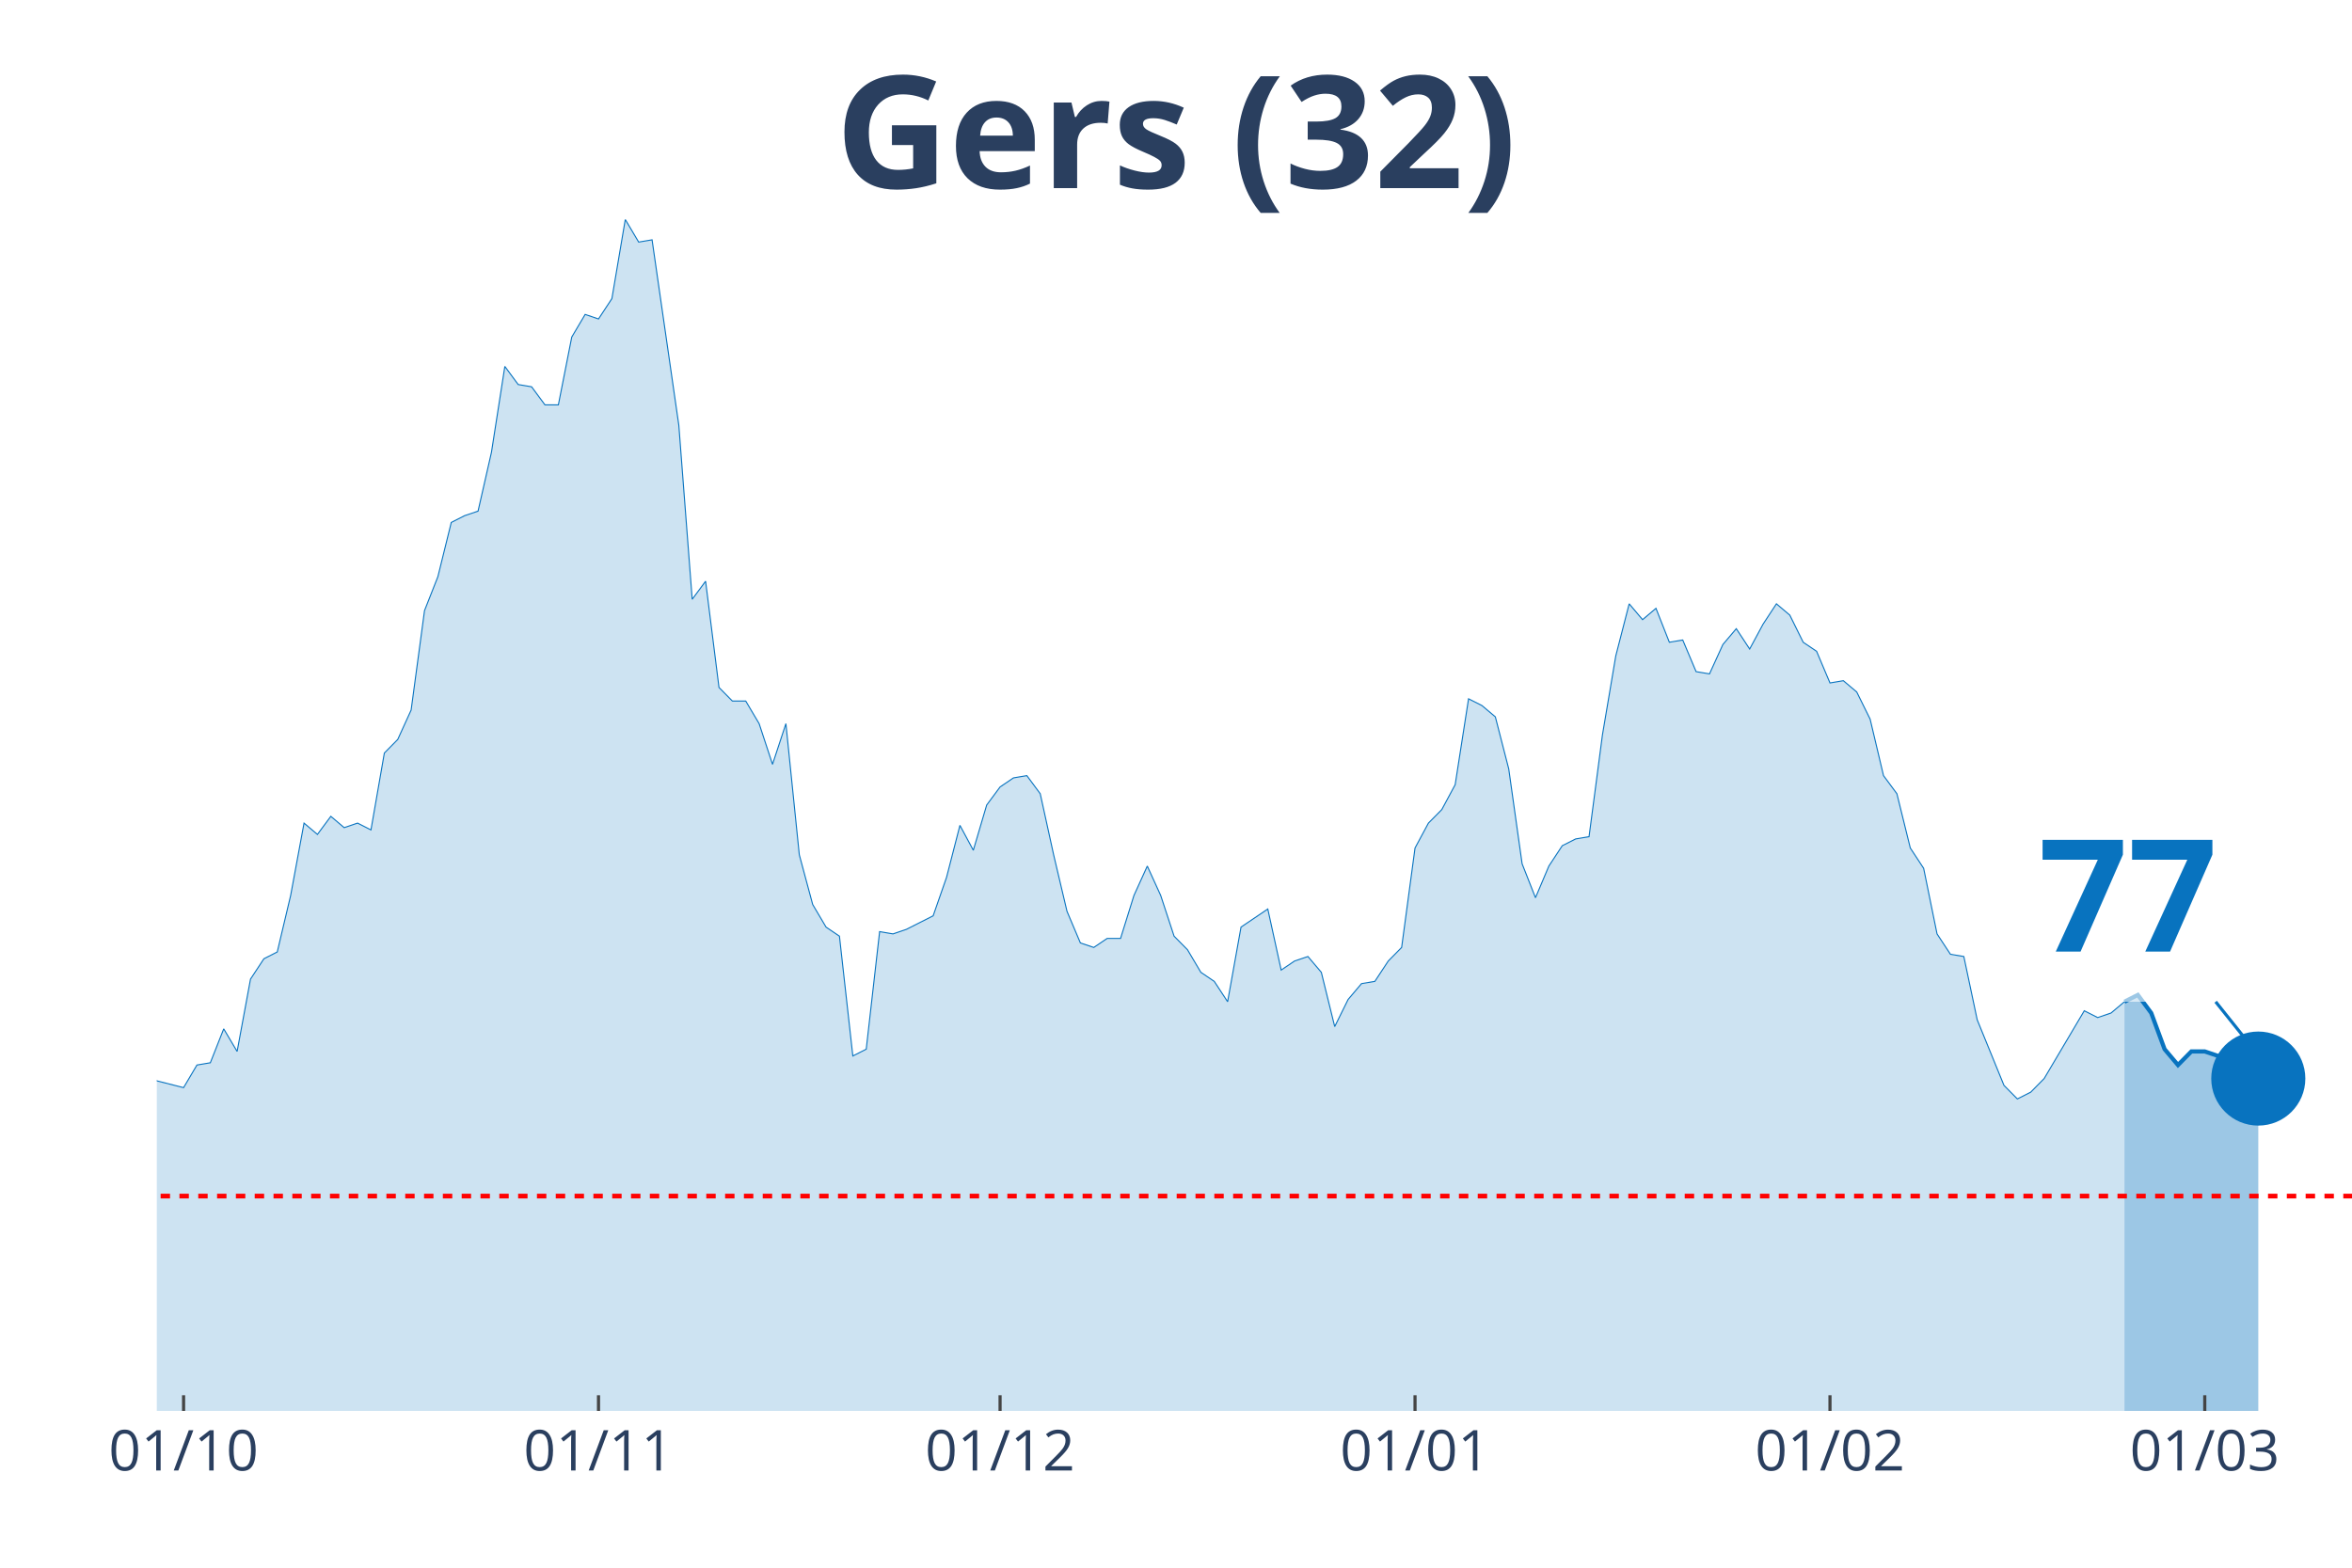
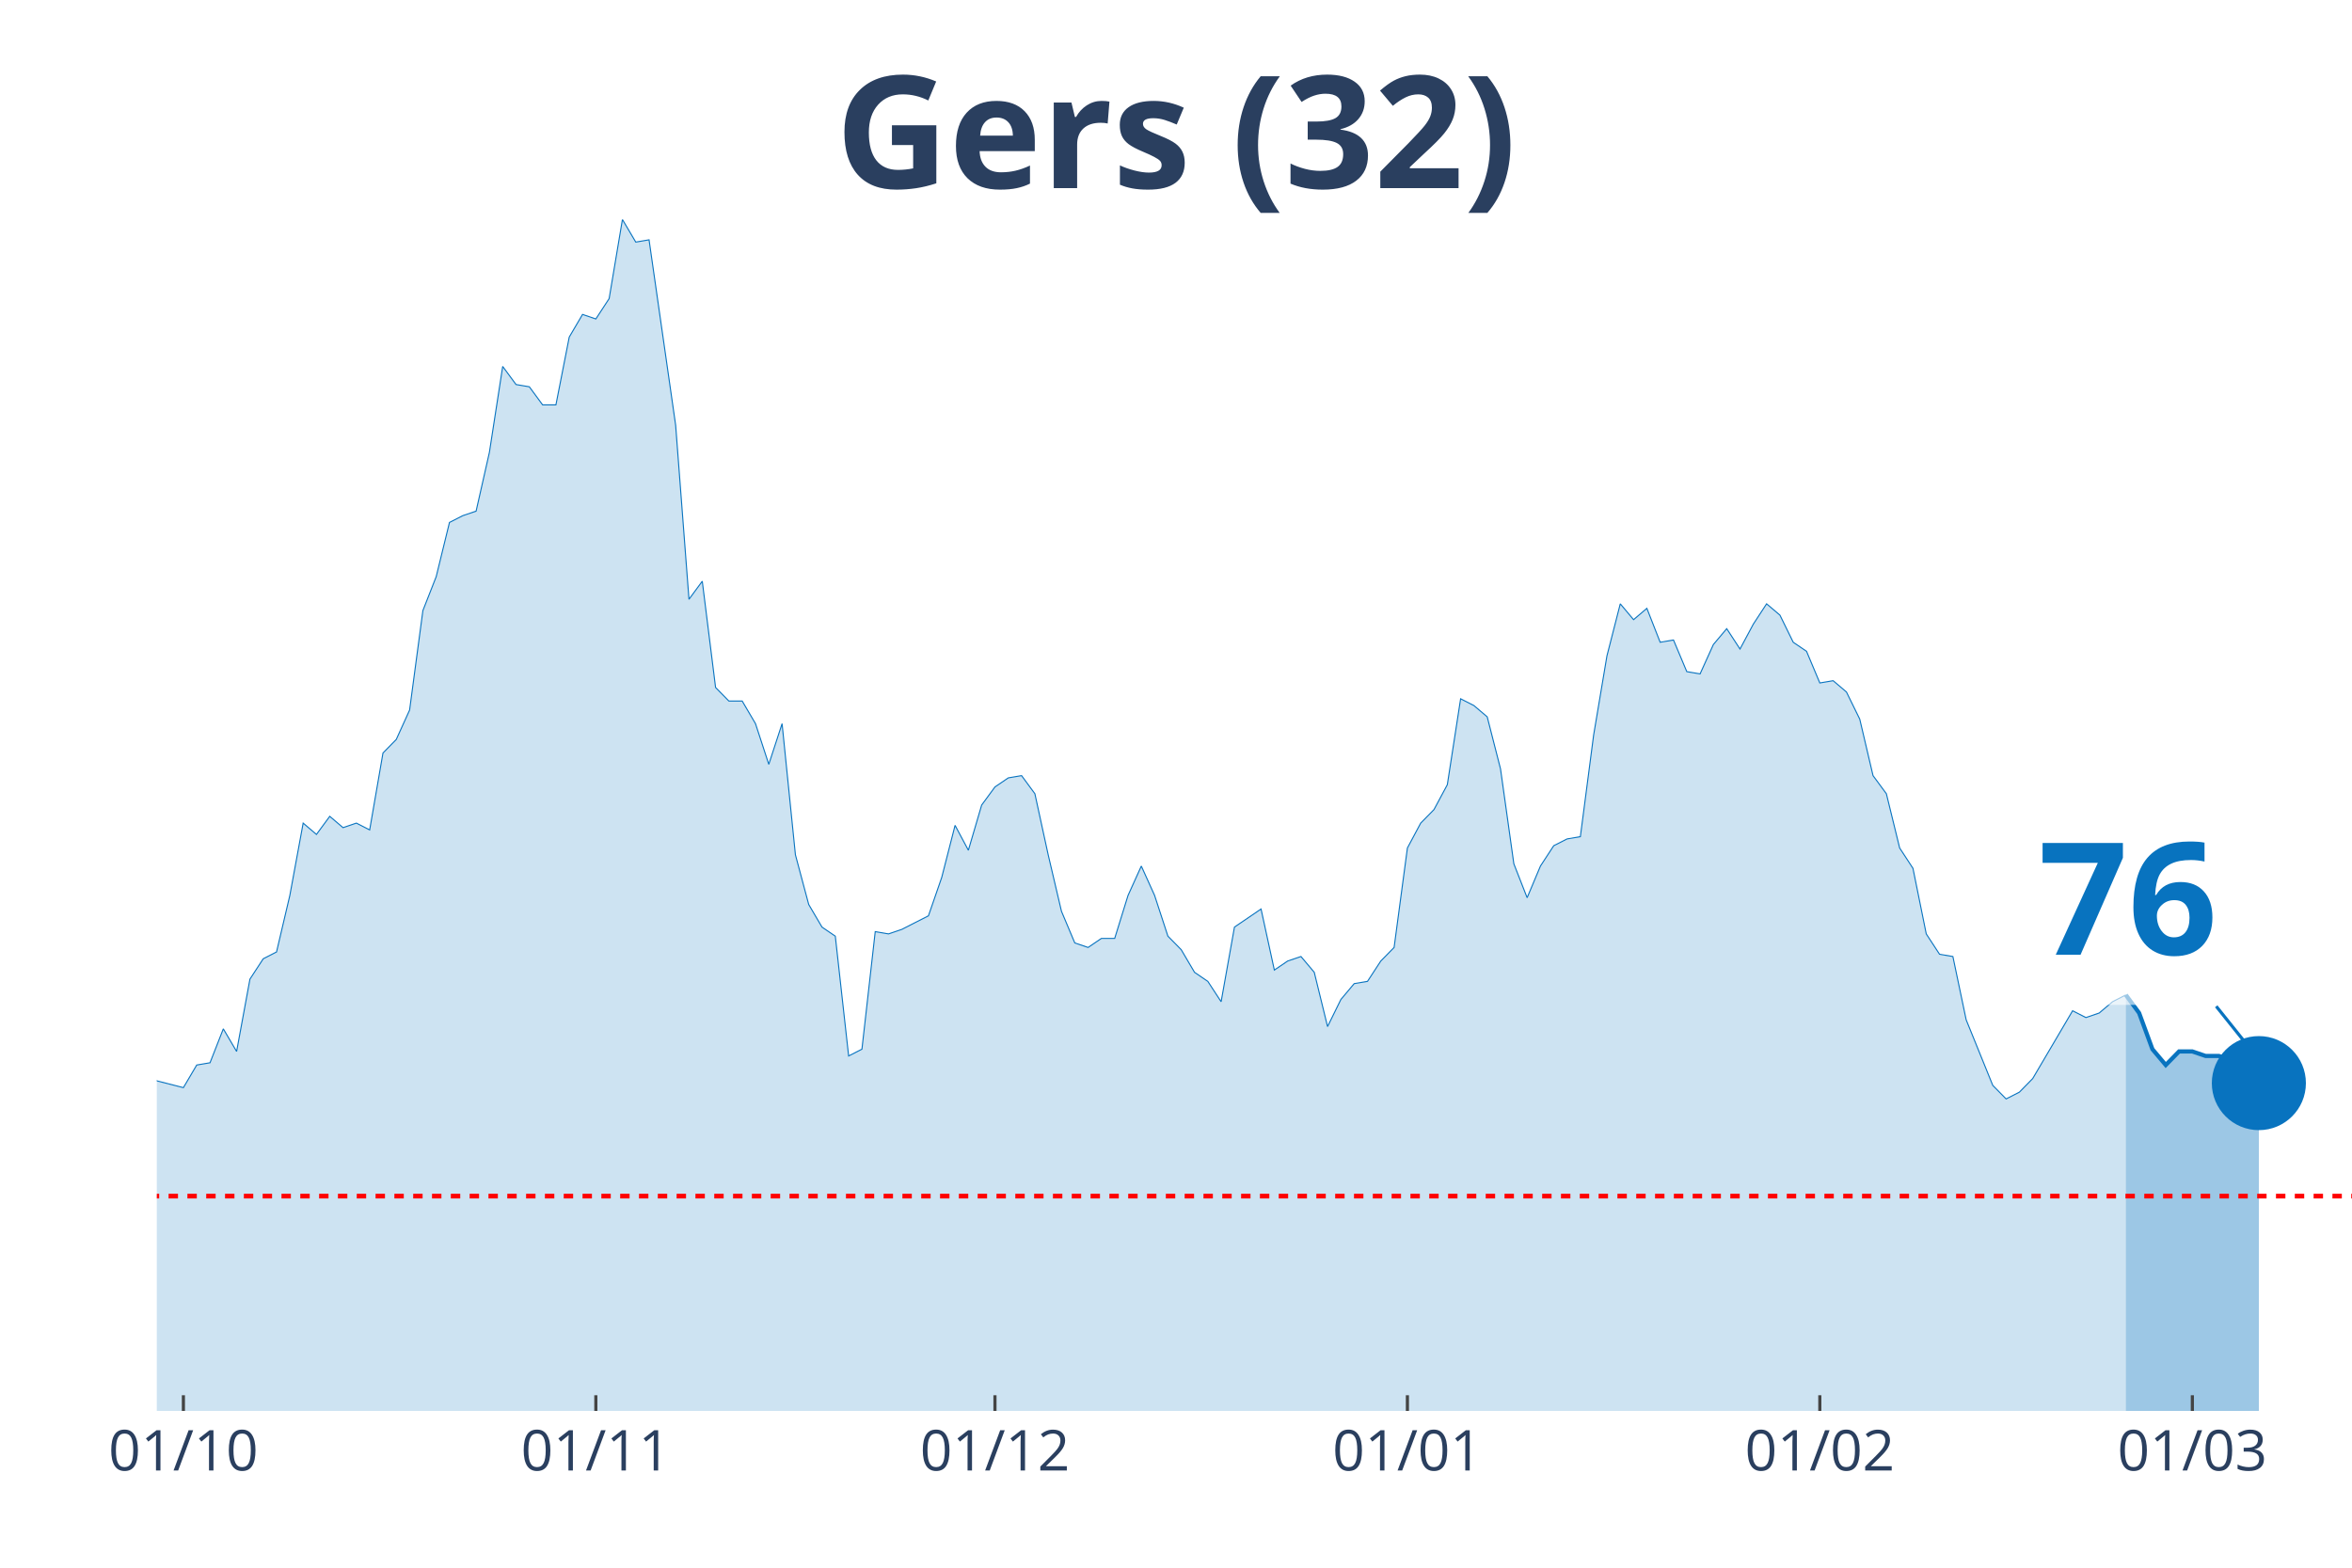
<svg xmlns="http://www.w3.org/2000/svg" class="main-svg" width="1125" height="750" style="" viewBox="0 0 750 500">
  <rect x="0" y="0" width="750" height="500" style="fill: rgb(0, 0, 0); fill-opacity: 0;" />
-   <defs id="defs-003f83">
+   <defs id="defs-3add31">
    <g class="clips">
-       <clipPath id="clip003f83xyplot" class="plotclip">
+       <clipPath id="clip3add31xyplot" class="plotclip">
        <rect width="700" height="380" />
      </clipPath>
-       <clipPath class="axesclip" id="clip003f83x">
+       <clipPath class="axesclip" id="clip3add31x">
        <rect x="50" y="0" width="700" height="500" />
      </clipPath>
-       <clipPath class="axesclip" id="clip003f83y">
+       <clipPath class="axesclip" id="clip3add31y">
        <rect x="0" y="70" width="750" height="380" />
      </clipPath>
-       <clipPath class="axesclip" id="clip003f83xy">
+       <clipPath class="axesclip" id="clip3add31xy">
        <rect x="50" y="70" width="700" height="380" />
      </clipPath>
    </g>
    <g class="gradients" />
  </defs>
  <g class="bglayer">
    <rect class="bg" x="50" y="70" width="700" height="380" style="fill: rgb(0, 0, 0); fill-opacity: 0; stroke-width: 0;" />
  </g>
  <g class="layer-below">
    <g class="imagelayer" />
    <g class="shapelayer" />
  </g>
  <g class="cartesianlayer">
    <g class="subplot xy">
      <g class="layer-subplot">
        <g class="shapelayer" />
        <g class="imagelayer" />
      </g>
      <g class="gridlayer">
        <g class="x">
-           <path class="xgrid crisp" transform="translate(58.54,0)" d="M0,70v380" style="stroke: rgb(255, 255, 255); stroke-opacity: 1; stroke-width: 1px;" />
-           <path class="xgrid crisp" transform="translate(190.85,0)" d="M0,70v380" style="stroke: rgb(255, 255, 255); stroke-opacity: 1; stroke-width: 1px;" />
-           <path class="xgrid crisp" transform="translate(318.9,0)" d="M0,70v380" style="stroke: rgb(255, 255, 255); stroke-opacity: 1; stroke-width: 1px;" />
-           <path class="xgrid crisp" transform="translate(451.22,0)" d="M0,70v380" style="stroke: rgb(255, 255, 255); stroke-opacity: 1; stroke-width: 1px;" />
-           <path class="xgrid crisp" transform="translate(583.54,0)" d="M0,70v380" style="stroke: rgb(255, 255, 255); stroke-opacity: 1; stroke-width: 1px;" />
-           <path class="xgrid crisp" transform="translate(703.05,0)" d="M0,70v380" style="stroke: rgb(255, 255, 255); stroke-opacity: 1; stroke-width: 1px;" />
+           <path class="xgrid crisp" transform="translate(58.48,0)" d="M0,70v380" style="stroke: rgb(255, 255, 255); stroke-opacity: 1; stroke-width: 1px;" />
+           <path class="xgrid crisp" transform="translate(190,0)" d="M0,70v380" style="stroke: rgb(255, 255, 255); stroke-opacity: 1; stroke-width: 1px;" />
+           <path class="xgrid crisp" transform="translate(317.27,0)" d="M0,70v380" style="stroke: rgb(255, 255, 255); stroke-opacity: 1; stroke-width: 1px;" />
+           <path class="xgrid crisp" transform="translate(448.79,0)" d="M0,70v380" style="stroke: rgb(255, 255, 255); stroke-opacity: 1; stroke-width: 1px;" />
+           <path class="xgrid crisp" transform="translate(580.3,0)" d="M0,70v380" style="stroke: rgb(255, 255, 255); stroke-opacity: 1; stroke-width: 1px;" />
+           <path class="xgrid crisp" transform="translate(699.09,0)" d="M0,70v380" style="stroke: rgb(255, 255, 255); stroke-opacity: 1; stroke-width: 1px;" />
        </g>
        <g class="y" />
      </g>
      <g class="zerolinelayer" />
      <path class="xlines-below" />
      <path class="ylines-below" />
      <g class="overlines-below" />
      <g class="xaxislayer-below" />
      <g class="yaxislayer-below" />
      <g class="overaxes-below" />
-       <g class="plot" transform="translate(50, 70)" clip-path="url('#clip003f83xyplot')">
+       <g class="plot" transform="translate(50, 70)" clip-path="url('#clip3add31xyplot')">
        <g class="scatterlayer mlayer">
-           <g class="trace scatter trace47336e" style="stroke-miterlimit: 2;">
+           <g class="trace scatter traceaa8287" style="stroke-miterlimit: 2;">
            <g class="fills">
              <g>
-                 <path class="js-fill" d="M627.44,380L-580.49,380L-580.49,351.16L-563.41,354.04L-559.15,354.76L-550.61,374.23L-546.34,372.07L-529.27,364.14L-525,364.86L-512.2,372.07L-507.93,378.56L-465.24,377.12L-460.98,377.84L-431.1,379.28L-426.83,378.56L-315.85,376.39L-311.59,374.23L-268.9,373.51L-264.63,372.79L-256.1,372.79L-251.83,376.39L-230.49,377.12L-226.22,372.07L-213.41,365.58L-209.15,364.14L-200.61,362.69L-196.34,367.02L-183.54,354.76L-179.27,352.6L-170.73,351.16L-166.46,346.83L-162.2,350.44L-157.93,348.99L-153.66,349.72L-149.39,325.2L-136.59,322.31L-132.32,316.55L-128.05,317.27L-123.78,308.61L-119.51,324.48L-115.24,325.2L-110.98,324.48L-106.71,310.78L-102.44,297.8L-98.17,276.17L-89.63,257.42L-85.37,255.98L-81.1,255.26L-76.83,251.65L-72.56,255.26L-68.29,227.13L-64.02,224.25L-59.76,224.25L-55.49,224.97L-51.22,224.25L-46.95,207.67L-42.68,209.83L-38.41,255.26L-34.15,255.98L-29.88,256.7L-25.61,255.26L-21.34,256.7L-17.07,275.45L-12.8,278.33L-8.54,271.84L-4.27,266.79L0,274.72L8.54,276.89L12.8,269.68L17.07,268.96L21.34,258.14L25.61,265.35L29.88,242.28L34.15,235.79L38.41,233.62L42.68,215.6L46.95,192.52L51.22,196.13L55.49,190.36L59.76,193.97L64.02,192.52L68.29,194.69L72.56,170.17L76.83,165.84L81.1,156.47L85.37,124.74L89.63,113.93L93.9,96.62L98.17,94.46L102.44,93.02L106.71,74.27L110.98,46.87L115.24,52.64L119.51,53.36L123.78,59.13L128.05,59.13L132.32,37.5L136.59,30.28L140.85,31.73L145.12,25.24L149.39,0L153.66,7.21L157.93,6.49L166.46,65.62L170.73,121.14L175,115.37L179.27,149.26L183.54,153.59L187.8,153.59L192.07,160.8L196.34,173.78L200.61,160.8L204.88,202.62L209.15,218.48L213.41,225.69L217.68,228.58L221.95,266.79L226.22,264.63L230.49,227.13L234.76,227.86L239.02,226.41L247.56,222.09L251.83,209.83L256.1,193.24L260.37,201.18L264.63,186.76L268.9,180.99L273.17,178.1L277.44,177.38L281.71,183.15L285.98,202.62L290.24,220.65L294.51,230.74L298.78,232.18L303.05,229.3L307.32,229.3L311.59,215.6L315.85,206.22L320.12,215.6L324.39,228.58L328.66,232.9L332.93,240.11L337.2,243L341.46,249.49L345.73,225.69L354.27,219.92L358.54,239.39L362.8,236.51L367.07,235.07L371.34,240.11L375.61,257.42L379.88,248.77L384.15,243.72L388.41,243L392.68,236.51L396.95,232.18L401.22,200.46L405.49,192.52L409.76,188.2L414.02,180.27L418.29,152.87L422.56,155.03L426.83,158.63L431.1,175.22L435.37,205.5L439.63,216.32L443.9,206.22L448.17,199.73L452.44,197.57L456.71,196.85L460.98,164.4L465.24,139.17L469.51,122.58L473.78,127.63L478.05,124.02L482.32,134.84L486.59,134.12L490.85,144.21L495.12,144.93L499.39,135.56L503.66,130.51L507.93,137L512.2,129.07L516.46,122.58L520.73,126.19L525,134.84L529.27,137.72L533.54,147.82L537.8,147.1L542.07,150.7L546.34,159.35L550.61,177.38L554.88,183.15L559.15,200.46L563.41,206.94L567.68,227.86L571.95,234.35L576.22,235.07L580.49,255.26L589.02,276.17L593.29,280.49L597.56,278.33L601.83,274L614.63,252.37L618.9,254.54L623.17,253.09L627.44,249.49" style="fill: rgb(8, 115, 191); fill-opacity: 0.2; stroke-width: 0;" />
+                 <path class="js-fill" d="M627.88,380L-576.97,380L-576.97,351.16L-560,354.04L-555.76,354.76L-547.27,374.23L-543.03,372.07L-526.06,364.14L-521.82,364.86L-509.09,372.07L-504.85,378.56L-462.42,377.12L-458.18,377.84L-428.48,379.28L-424.24,378.56L-313.94,376.39L-309.7,374.23L-267.27,373.51L-263.03,372.79L-254.55,372.79L-250.3,376.39L-229.09,377.12L-224.85,372.07L-212.12,365.58L-207.88,364.14L-199.39,362.69L-195.15,367.02L-182.42,354.76L-178.18,352.6L-169.7,351.16L-165.45,346.83L-161.21,350.44L-156.97,348.99L-152.73,349.72L-148.48,325.2L-135.76,322.31L-131.52,316.55L-127.27,317.27L-123.03,308.61L-118.79,324.48L-114.55,325.2L-110.3,324.48L-106.06,310.78L-101.82,297.8L-97.58,276.17L-89.09,257.42L-84.85,255.98L-80.61,255.26L-76.36,251.65L-72.12,255.26L-67.88,227.13L-63.64,224.25L-59.39,224.25L-55.15,224.97L-50.91,224.25L-46.67,207.67L-42.42,209.83L-38.18,255.26L-33.94,255.98L-29.7,256.7L-25.45,255.26L-21.21,256.7L-16.97,275.45L-12.73,278.33L-8.48,271.84L-4.24,266.79L0,274.72L8.48,276.89L12.73,269.68L16.97,268.96L21.21,258.14L25.45,265.35L29.7,242.28L33.94,235.79L38.18,233.62L42.42,215.6L46.67,192.52L50.91,196.13L55.15,190.36L59.39,193.97L63.64,192.52L67.88,194.69L72.12,170.17L76.36,165.84L80.61,156.47L84.85,124.74L89.09,113.93L93.33,96.62L97.58,94.46L101.82,93.02L106.06,74.27L110.3,46.87L114.55,52.64L118.79,53.36L123.03,59.13L127.27,59.13L131.52,37.5L135.76,30.28L140,31.73L144.24,25.24L148.48,0L152.73,7.21L156.97,6.49L165.45,65.62L169.7,121.14L173.94,115.37L178.18,149.26L182.42,153.59L186.67,153.59L190.91,160.8L195.15,173.78L199.39,160.8L203.64,202.62L207.88,218.48L212.12,225.69L216.36,228.58L220.61,266.79L224.85,264.63L229.09,227.13L233.33,227.86L237.58,226.41L246.06,222.09L250.3,209.83L254.55,193.24L258.79,201.18L263.03,186.76L267.27,180.99L271.52,178.1L275.76,177.38L280,183.15L284.24,202.62L288.48,220.65L292.73,230.74L296.97,232.18L301.21,229.3L305.45,229.3L309.7,215.6L313.94,206.22L318.18,215.6L322.42,228.58L326.67,232.9L330.91,240.11L335.15,243L339.39,249.49L343.64,225.69L352.12,219.92L356.36,239.39L360.61,236.51L364.85,235.07L369.09,240.11L373.33,257.42L377.58,248.77L381.82,243.72L386.06,243L390.3,236.51L394.55,232.18L398.79,200.46L403.03,192.52L407.27,188.2L411.52,180.27L415.76,152.87L420,155.03L424.24,158.63L428.48,175.22L432.73,205.5L436.97,216.32L441.21,206.22L445.45,199.73L449.7,197.57L453.94,196.85L458.18,164.4L462.42,139.17L466.67,122.58L470.91,127.63L475.15,124.02L479.39,134.84L483.64,134.12L487.88,144.21L492.12,144.93L496.36,135.56L500.61,130.51L504.85,137L509.09,129.07L513.33,122.58L517.58,126.19L521.82,134.84L526.06,137.72L530.3,147.82L534.55,147.1L538.79,150.7L543.03,159.35L547.27,177.38L551.52,183.15L555.76,200.46L560,206.94L564.24,227.86L568.48,234.35L572.73,235.07L576.97,255.26L585.45,276.17L589.7,280.49L593.94,278.33L598.18,274L610.91,252.37L615.15,254.54L619.39,253.09L623.64,249.49L627.88,247.32" style="fill: rgb(8, 115, 191); fill-opacity: 0.2; stroke-width: 0;" />
              </g>
            </g>
            <g class="errorbars" />
            <g class="lines">
-               <path class="js-line" d="M-580.49,351.16L-563.41,354.04L-559.15,354.76L-550.61,374.23L-546.34,372.07L-529.27,364.14L-525,364.86L-512.2,372.07L-507.93,378.56L-465.24,377.12L-460.98,377.84L-431.1,379.28L-426.83,378.56L-315.85,376.39L-311.59,374.23L-268.9,373.51L-264.63,372.79L-256.1,372.79L-251.83,376.39L-230.49,377.12L-226.22,372.07L-213.41,365.58L-209.15,364.14L-200.61,362.69L-196.34,367.02L-183.54,354.76L-179.27,352.6L-170.73,351.16L-166.46,346.83L-162.2,350.44L-157.93,348.99L-153.66,349.72L-149.39,325.2L-136.59,322.31L-132.32,316.55L-128.05,317.27L-123.78,308.61L-119.51,324.48L-115.24,325.2L-110.98,324.48L-106.71,310.78L-102.44,297.8L-98.17,276.17L-89.63,257.42L-85.37,255.98L-81.1,255.26L-76.83,251.65L-72.56,255.26L-68.29,227.13L-64.02,224.25L-59.76,224.25L-55.49,224.97L-51.22,224.25L-46.95,207.67L-42.68,209.83L-38.41,255.26L-34.15,255.98L-29.88,256.7L-25.61,255.26L-21.34,256.7L-17.07,275.45L-12.8,278.33L-8.54,271.84L-4.27,266.79L0,274.72L8.54,276.89L12.8,269.68L17.07,268.96L21.34,258.14L25.61,265.35L29.88,242.28L34.15,235.79L38.41,233.62L42.68,215.6L46.95,192.52L51.22,196.13L55.49,190.36L59.76,193.97L64.02,192.52L68.29,194.69L72.56,170.17L76.83,165.84L81.1,156.47L85.37,124.74L89.63,113.93L93.9,96.62L98.17,94.46L102.44,93.02L106.71,74.27L110.98,46.87L115.24,52.64L119.51,53.36L123.78,59.13L128.05,59.13L132.32,37.5L136.59,30.28L140.85,31.73L145.12,25.24L149.39,0L153.66,7.21L157.93,6.49L166.46,65.62L170.73,121.14L175,115.37L179.27,149.26L183.54,153.59L187.8,153.59L192.07,160.8L196.34,173.78L200.61,160.8L204.88,202.62L209.15,218.48L213.41,225.69L217.68,228.58L221.95,266.79L226.22,264.63L230.49,227.13L234.76,227.86L239.02,226.41L247.56,222.09L251.83,209.83L256.1,193.24L260.37,201.18L264.63,186.76L268.9,180.99L273.17,178.1L277.44,177.38L281.71,183.15L285.98,202.62L290.24,220.65L294.51,230.74L298.78,232.18L303.05,229.3L307.32,229.3L311.59,215.6L315.85,206.22L320.12,215.6L324.39,228.58L328.66,232.9L332.93,240.11L337.2,243L341.46,249.49L345.73,225.69L354.27,219.92L358.54,239.39L362.8,236.51L367.07,235.07L371.34,240.11L375.61,257.42L379.88,248.77L384.15,243.72L388.41,243L392.68,236.51L396.95,232.18L401.22,200.46L405.49,192.52L409.76,188.2L414.02,180.27L418.29,152.87L422.56,155.03L426.83,158.63L431.1,175.22L435.37,205.5L439.63,216.32L443.9,206.22L448.17,199.73L452.44,197.57L456.71,196.85L460.98,164.4L465.24,139.17L469.51,122.58L473.78,127.63L478.05,124.02L482.32,134.84L486.59,134.12L490.85,144.21L495.12,144.93L499.39,135.56L503.66,130.51L507.93,137L512.2,129.07L516.46,122.58L520.73,126.19L525,134.84L529.27,137.72L533.54,147.82L537.8,147.1L542.07,150.7L546.34,159.35L550.61,177.38L554.88,183.15L559.15,200.46L563.41,206.94L567.68,227.86L571.95,234.35L576.22,235.07L580.49,255.26L589.02,276.17L593.29,280.49L597.56,278.33L601.83,274L614.63,252.37L618.9,254.54L623.17,253.09L627.44,249.49" style="vector-effect: non-scaling-stroke; fill: none; stroke: rgb(8, 115, 191); stroke-opacity: 1; stroke-width: 0.5px; opacity: 1;" />
+               <path class="js-line" d="M-576.97,351.16L-560,354.04L-555.76,354.76L-547.27,374.23L-543.03,372.07L-526.06,364.14L-521.82,364.86L-509.09,372.07L-504.85,378.56L-462.42,377.12L-458.18,377.84L-428.48,379.28L-424.24,378.56L-313.94,376.39L-309.7,374.23L-267.27,373.51L-263.03,372.79L-254.55,372.79L-250.3,376.39L-229.09,377.12L-224.85,372.07L-212.12,365.58L-207.88,364.14L-199.39,362.69L-195.15,367.02L-182.42,354.76L-178.18,352.6L-169.7,351.16L-165.45,346.83L-161.21,350.44L-156.97,348.99L-152.73,349.72L-148.48,325.2L-135.76,322.31L-131.52,316.55L-127.27,317.27L-123.03,308.61L-118.79,324.48L-114.55,325.2L-110.3,324.48L-106.06,310.78L-101.82,297.8L-97.58,276.17L-89.09,257.42L-84.85,255.98L-80.61,255.26L-76.36,251.65L-72.12,255.26L-67.88,227.13L-63.64,224.25L-59.39,224.25L-55.15,224.97L-50.91,224.25L-46.67,207.67L-42.42,209.83L-38.18,255.26L-33.94,255.98L-29.7,256.7L-25.45,255.26L-21.21,256.7L-16.97,275.45L-12.73,278.33L-8.48,271.84L-4.24,266.79L0,274.72L8.48,276.89L12.73,269.68L16.97,268.96L21.21,258.14L25.45,265.35L29.7,242.28L33.94,235.79L38.18,233.62L42.42,215.6L46.67,192.52L50.91,196.13L55.15,190.36L59.39,193.97L63.64,192.52L67.88,194.69L72.12,170.17L76.36,165.84L80.61,156.47L84.85,124.74L89.09,113.93L93.33,96.62L97.58,94.46L101.82,93.02L106.06,74.27L110.3,46.87L114.55,52.64L118.79,53.36L123.03,59.13L127.27,59.13L131.52,37.5L135.76,30.28L140,31.73L144.24,25.24L148.48,0L152.73,7.21L156.97,6.49L165.45,65.62L169.7,121.14L173.94,115.37L178.18,149.26L182.42,153.59L186.67,153.59L190.91,160.8L195.15,173.78L199.39,160.8L203.64,202.62L207.88,218.48L212.12,225.69L216.36,228.58L220.61,266.79L224.85,264.63L229.09,227.13L233.33,227.86L237.58,226.41L246.06,222.09L250.3,209.83L254.55,193.24L258.79,201.18L263.03,186.76L267.27,180.99L271.52,178.1L275.76,177.38L280,183.15L284.24,202.62L288.48,220.65L292.73,230.74L296.97,232.18L301.21,229.3L305.45,229.3L309.7,215.6L313.94,206.22L318.18,215.6L322.42,228.58L326.67,232.9L330.91,240.11L335.15,243L339.39,249.49L343.64,225.69L352.12,219.92L356.36,239.39L360.61,236.51L364.85,235.07L369.09,240.11L373.33,257.42L377.58,248.77L381.82,243.72L386.06,243L390.3,236.51L394.55,232.18L398.79,200.46L403.03,192.52L407.27,188.2L411.52,180.27L415.76,152.87L420,155.03L424.24,158.63L428.48,175.22L432.73,205.5L436.97,216.32L441.21,206.22L445.45,199.73L449.7,197.57L453.94,196.85L458.18,164.4L462.42,139.17L466.67,122.58L470.91,127.63L475.15,124.02L479.39,134.84L483.64,134.12L487.88,144.21L492.12,144.93L496.36,135.56L500.61,130.51L504.85,137L509.09,129.07L513.33,122.58L517.58,126.19L521.82,134.84L526.06,137.72L530.3,147.82L534.55,147.1L538.79,150.7L543.03,159.35L547.27,177.38L551.52,183.15L555.76,200.46L560,206.94L564.24,227.86L568.48,234.35L572.73,235.07L576.97,255.26L585.45,276.17L589.7,280.49L593.94,278.33L598.18,274L610.91,252.37L615.15,254.54L619.39,253.09L623.64,249.49L627.88,247.32" style="vector-effect: non-scaling-stroke; fill: none; stroke: rgb(8, 115, 191); stroke-opacity: 1; stroke-width: 0.5px; opacity: 1;" />
            </g>
            <g class="points" />
            <g class="text" />
          </g>
-           <g class="trace scatter trace0f6f60" style="stroke-miterlimit: 2;">
+           <g class="trace scatter trace30816b" style="stroke-miterlimit: 2;">
            <g class="fills">
              <g>
-                 <path class="js-fill" d="M670.12,380L627.44,380L627.44,249.49L631.71,247.32L635.98,253.09L640.24,264.63L644.51,269.68L648.78,265.35L653.05,265.35L657.32,266.79L661.59,266.79L665.85,268.24L670.12,274" style="fill: rgb(8, 115, 191); fill-opacity: 0.4; stroke-width: 0;" />
+                 <path class="js-fill" d="M670.3,380L627.88,380L627.88,247.32L632.12,253.09L636.36,264.63L640.61,269.68L644.85,265.35L649.09,265.35L653.33,266.79L657.58,266.79L661.82,268.24L666.06,274L670.3,275.45" style="fill: rgb(8, 115, 191); fill-opacity: 0.4; stroke-width: 0;" />
              </g>
            </g>
            <g class="errorbars" />
            <g class="lines">
-               <path class="js-line" d="M627.44,249.49L631.71,247.32L635.98,253.09L640.24,264.63L644.51,269.68L648.78,265.35L653.05,265.35L657.32,266.79L661.59,266.79L665.85,268.24L670.12,274" style="vector-effect: non-scaling-stroke; fill: none; stroke: rgb(8, 115, 191); stroke-opacity: 1; stroke-width: 2px; opacity: 1;" />
+               <path class="js-line" d="M627.88,247.32L632.12,253.09L636.36,264.63L640.61,269.68L644.85,265.35L649.09,265.35L653.33,266.79L657.58,266.79L661.82,268.24L666.06,274L670.3,275.45" style="vector-effect: non-scaling-stroke; fill: none; stroke: rgb(8, 115, 191); stroke-opacity: 1; stroke-width: 2px; opacity: 1;" />
            </g>
            <g class="points" />
            <g class="text" />
          </g>
-           <g class="trace scatter trace26827b" style="stroke-miterlimit: 2; opacity: 1;">
+           <g class="trace scatter trace05ac4b" style="stroke-miterlimit: 2; opacity: 1;">
            <g class="fills" />
            <g class="errorbars" />
            <g class="lines" />
            <g class="points">
-               <path class="point" transform="translate(670.12,274)" d="M15,0A15,15 0 1,1 0,-15A15,15 0 0,1 15,0Z" style="opacity: 1; stroke-width: 0px; fill: rgb(8, 115, 191); fill-opacity: 1;" />
+               <path class="point" transform="translate(670.3,275.45)" d="M15,0A15,15 0 1,1 0,-15A15,15 0 0,1 15,0Z" style="opacity: 1; stroke-width: 0px; fill: rgb(8, 115, 191); fill-opacity: 1;" />
            </g>
            <g class="text" />
          </g>
        </g>
      </g>
      <g class="overplot" />
      <path class="xlines-above crisp" style="fill: none; stroke-width: 1px; stroke: rgb(0, 0, 0); stroke-opacity: 0;" d="" />
      <path class="ylines-above crisp" style="fill: none;" d="M0,0" />
      <g class="overlines-above" />
      <g class="xaxislayer-above">
-         <path class="xtick ticks crisp" d="M0,450v-5" transform="translate(58.54,0)" style="stroke: rgb(68, 68, 68); stroke-opacity: 1; stroke-width: 1px;" />
-         <path class="xtick ticks crisp" d="M0,450v-5" transform="translate(190.85,0)" style="stroke: rgb(68, 68, 68); stroke-opacity: 1; stroke-width: 1px;" />
-         <path class="xtick ticks crisp" d="M0,450v-5" transform="translate(318.9,0)" style="stroke: rgb(68, 68, 68); stroke-opacity: 1; stroke-width: 1px;" />
-         <path class="xtick ticks crisp" d="M0,450v-5" transform="translate(451.22,0)" style="stroke: rgb(68, 68, 68); stroke-opacity: 1; stroke-width: 1px;" />
-         <path class="xtick ticks crisp" d="M0,450v-5" transform="translate(583.54,0)" style="stroke: rgb(68, 68, 68); stroke-opacity: 1; stroke-width: 1px;" />
-         <path class="xtick ticks crisp" d="M0,450v-5" transform="translate(703.05,0)" style="stroke: rgb(68, 68, 68); stroke-opacity: 1; stroke-width: 1px;" />
+         <path class="xtick ticks crisp" d="M0,450v-5" transform="translate(58.48,0)" style="stroke: rgb(68, 68, 68); stroke-opacity: 1; stroke-width: 1px;" />
+         <path class="xtick ticks crisp" d="M0,450v-5" transform="translate(190,0)" style="stroke: rgb(68, 68, 68); stroke-opacity: 1; stroke-width: 1px;" />
+         <path class="xtick ticks crisp" d="M0,450v-5" transform="translate(317.27,0)" style="stroke: rgb(68, 68, 68); stroke-opacity: 1; stroke-width: 1px;" />
+         <path class="xtick ticks crisp" d="M0,450v-5" transform="translate(448.79,0)" style="stroke: rgb(68, 68, 68); stroke-opacity: 1; stroke-width: 1px;" />
+         <path class="xtick ticks crisp" d="M0,450v-5" transform="translate(580.3,0)" style="stroke: rgb(68, 68, 68); stroke-opacity: 1; stroke-width: 1px;" />
+         <path class="xtick ticks crisp" d="M0,450v-5" transform="translate(699.09,0)" style="stroke: rgb(68, 68, 68); stroke-opacity: 1; stroke-width: 1px;" />
        <g class="xtick">
-           <text text-anchor="middle" x="0" y="469" transform="translate(58.54,0)" style="font-family: 'Open Sans', verdana, arial, sans-serif; font-size: 18px; fill: rgb(42, 63, 95); fill-opacity: 1; white-space: pre;">01/10</text>
+           <text text-anchor="middle" x="0" y="469" transform="translate(58.48,0)" style="font-family: 'Open Sans', verdana, arial, sans-serif; font-size: 18px; fill: rgb(42, 63, 95); fill-opacity: 1; white-space: pre;">01/10</text>
        </g>
        <g class="xtick">
-           <text text-anchor="middle" x="0" y="469" transform="translate(190.85,0)" style="font-family: 'Open Sans', verdana, arial, sans-serif; font-size: 18px; fill: rgb(42, 63, 95); fill-opacity: 1; white-space: pre;">01/11</text>
+           <text text-anchor="middle" x="0" y="469" transform="translate(190,0)" style="font-family: 'Open Sans', verdana, arial, sans-serif; font-size: 18px; fill: rgb(42, 63, 95); fill-opacity: 1; white-space: pre;">01/11</text>
        </g>
        <g class="xtick">
-           <text text-anchor="middle" x="0" y="469" transform="translate(318.9,0)" style="font-family: 'Open Sans', verdana, arial, sans-serif; font-size: 18px; fill: rgb(42, 63, 95); fill-opacity: 1; white-space: pre;">01/12</text>
+           <text text-anchor="middle" x="0" y="469" transform="translate(317.27,0)" style="font-family: 'Open Sans', verdana, arial, sans-serif; font-size: 18px; fill: rgb(42, 63, 95); fill-opacity: 1; white-space: pre;">01/12</text>
        </g>
        <g class="xtick">
-           <text text-anchor="middle" x="0" y="469" transform="translate(451.22,0)" style="font-family: 'Open Sans', verdana, arial, sans-serif; font-size: 18px; fill: rgb(42, 63, 95); fill-opacity: 1; white-space: pre;">01/01</text>
+           <text text-anchor="middle" x="0" y="469" transform="translate(448.79,0)" style="font-family: 'Open Sans', verdana, arial, sans-serif; font-size: 18px; fill: rgb(42, 63, 95); fill-opacity: 1; white-space: pre;">01/01</text>
        </g>
        <g class="xtick">
-           <text text-anchor="middle" x="0" y="469" transform="translate(583.54,0)" style="font-family: 'Open Sans', verdana, arial, sans-serif; font-size: 18px; fill: rgb(42, 63, 95); fill-opacity: 1; white-space: pre;">01/02</text>
+           <text text-anchor="middle" x="0" y="469" transform="translate(580.3,0)" style="font-family: 'Open Sans', verdana, arial, sans-serif; font-size: 18px; fill: rgb(42, 63, 95); fill-opacity: 1; white-space: pre;">01/02</text>
        </g>
        <g class="xtick">
-           <text text-anchor="middle" x="0" y="469" transform="translate(703.05,0)" style="font-family: 'Open Sans', verdana, arial, sans-serif; font-size: 18px; fill: rgb(42, 63, 95); fill-opacity: 1; white-space: pre;">01/03</text>
+           <text text-anchor="middle" x="0" y="469" transform="translate(699.09,0)" style="font-family: 'Open Sans', verdana, arial, sans-serif; font-size: 18px; fill: rgb(42, 63, 95); fill-opacity: 1; white-space: pre;">01/03</text>
        </g>
      </g>
      <g class="yaxislayer-above" />
      <g class="overaxes-above" />
    </g>
  </g>
  <g class="polarlayer" />
  <g class="ternarylayer" />
  <g class="geolayer" />
  <g class="funnelarealayer" />
  <g class="pielayer" />
  <g class="treemaplayer" />
  <g class="sunburstlayer" />
  <g class="glimages" />
-   <defs id="topdefs-003f83">
+   <defs id="topdefs-3add31">
    <g class="clips" />
  </defs>
  <g class="layer-above">
    <g class="imagelayer" />
    <g class="shapelayer">
-       <path data-index="0" fill-rule="evenodd" d="M-2348.78,381.48L771.34,381.48" clip-path="url('#clip003f83xy')" style="opacity: 1; stroke: rgb(255, 0, 0); stroke-opacity: 1; fill: rgb(0, 0, 0); fill-opacity: 0; stroke-dasharray: 3px, 3px; stroke-width: 1.5px;" />
+       <path data-index="0" fill-rule="evenodd" d="M-2334.24,381.48L766.97,381.48" clip-path="url('#clip3add31xy')" style="opacity: 1; stroke: rgb(255, 0, 0); stroke-opacity: 1; fill: rgb(0, 0, 0); fill-opacity: 0; stroke-dasharray: 3px, 3px; stroke-width: 1.5px;" />
    </g>
  </g>
  <g class="infolayer">
    <g class="g-gtitle">
      <text class="gtitle" x="375" y="25" text-anchor="middle" dy="0.7em" style="font-family: 'Open Sans', verdana, arial, sans-serif; font-size: 50px; fill: rgb(42, 63, 95); opacity: 1; font-weight: normal; white-space: pre;">
        <tspan style="font-weight:bold">Gers (32)</tspan>
      </text>
    </g>
    <g class="g-xtitle" />
    <g class="annotation" data-index="0" style="opacity: 1;">
-       <g class="annotation-text-g" transform="rotate(0,678.12,284)">
-         <g class="cursor-pointer" transform="translate(635, 248)">
+       <g class="annotation-text-g" transform="rotate(0,678.3,285.45)">
+         <g class="cursor-pointer" transform="translate(635, 249)">
          <rect class="bg" x="0.5" y="0.5" width="86" height="71" style="stroke-width: 1px; stroke: rgb(0, 0, 0); stroke-opacity: 0; fill: rgb(255, 255, 255); fill-opacity: 0.6;" />
          <text class="annotation-text" text-anchor="middle" x="43.531" y="55.5" style="font-family: 'Open Sans', verdana, arial, sans-serif; font-size: 50px; fill: rgb(8, 115, 191); fill-opacity: 1; white-space: pre;">
-             <tspan style="font-weight:bold">77 </tspan>
+             <tspan style="font-weight:bold">76 </tspan>
          </text>
        </g>
      </g>
      <g class="annotation-arrow-g" style="opacity: 1;">
-         <path d="M706.52,319.5L718.12,334" style="stroke-width: 1px; stroke: rgb(8, 115, 191); stroke-opacity: 1; stroke-dasharray: 0px, 0px, 18.569px, 18.569px;" />
+         <path d="M706.7,320.95L718.3,335.45" style="stroke-width: 1px; stroke: rgb(8, 115, 191); stroke-opacity: 1; stroke-dasharray: 0px, 0px, 18.569px, 18.569px;" />
      </g>
    </g>
  </g>
</svg>
